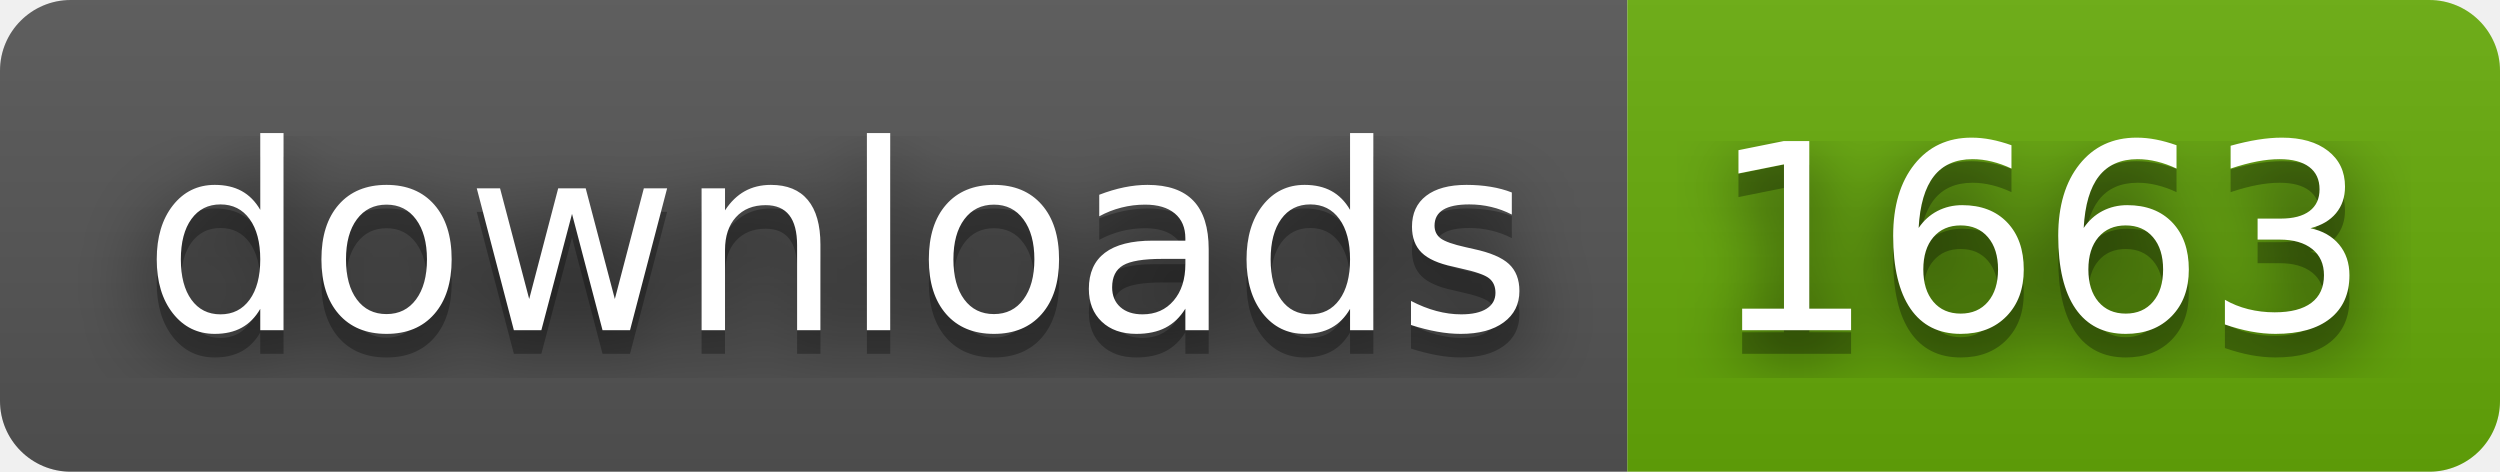
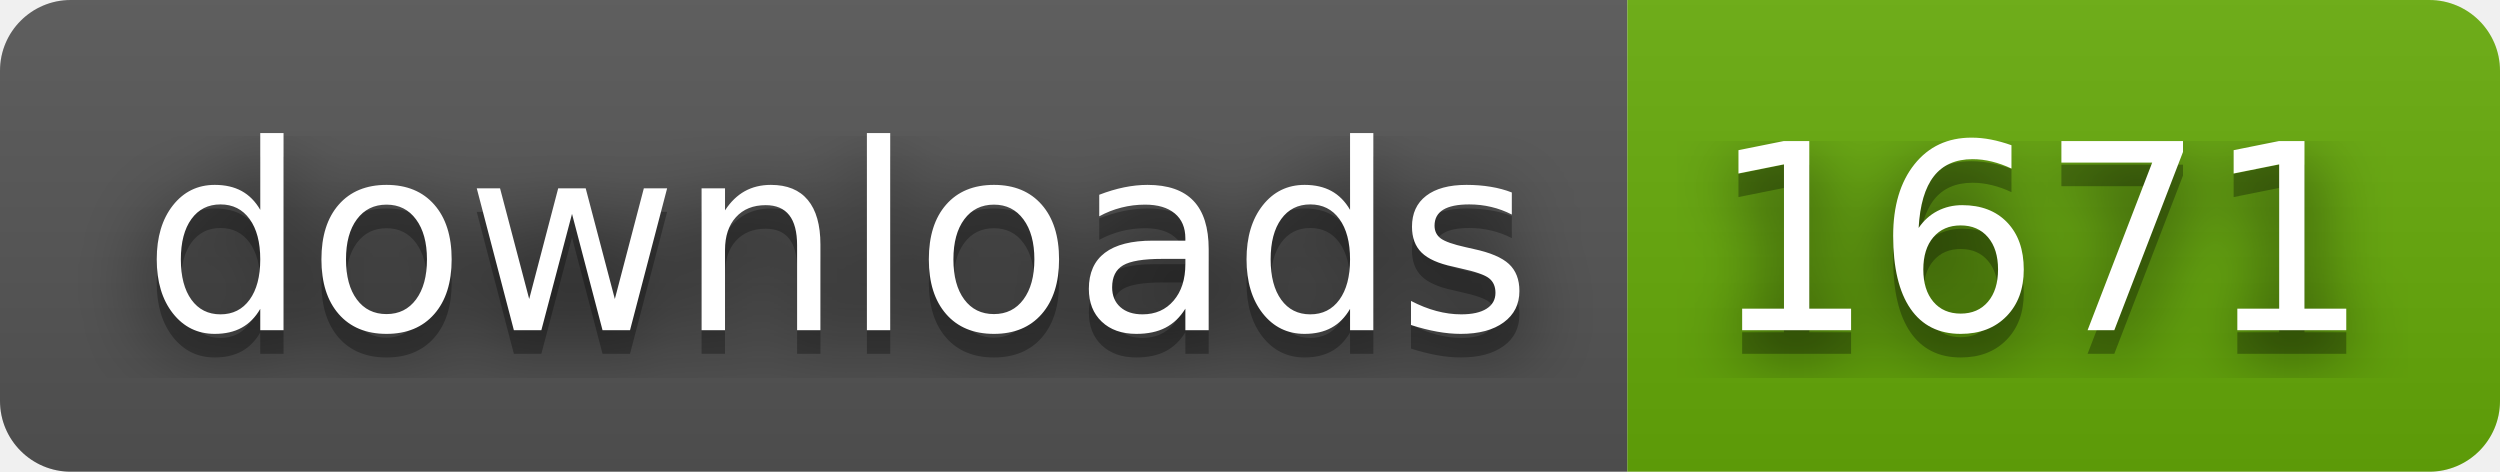
- <svg xmlns="http://www.w3.org/2000/svg" width="106" height="20" role="img" aria-label="downloads: 1663">
+ <svg xmlns="http://www.w3.org/2000/svg" width="106" height="20" role="img" aria-label="downloads: 1671">
  <filter id="blur">
    <feGaussianBlur in="SourceGraphic" stdDeviation="16" />
  </filter>
  <linearGradient id="s" x2="0" y2="100%">
    <stop offset="0" stop-color="#bbb" stop-opacity=".1" />
    <stop offset="1" stop-opacity=".1" />
  </linearGradient>
  <clipPath id="r">
    <rect width="106" height="20" rx="3" fill="#fff" />
  </clipPath>
  <g clip-path="url(#r)">
    <rect width="69" height="20" fill="#555" />
    <rect x="69" width="37" height="20" fill="#67ac09" />
    <rect width="106" height="20" fill="url(#s)" />
  </g>
  <g fill="#fff" text-anchor="middle" font-family="Verdana,Geneva,DejaVu Sans,sans-serif" text-rendering="geometricPrecision" font-size="110">
    <text aria-hidden="true" x="355" y="150" fill="#010101" fill-opacity=".80" filter="url(#blur)" transform="scale(.1)" textLength="590">downloads</text>
    <text aria-hidden="true" x="355" y="150" fill="#010101" fill-opacity=".3" transform="scale(.1)" textLength="590">downloads</text>
    <text x="355" y="140" transform="scale(.1)" fill="#fff" textLength="590">downloads</text>
-     <text aria-hidden="true" x="865" y="150" fill="#010101" fill-opacity=".80" filter="url(#blur)" transform="scale(.1)" textLength="270">1663</text>
-     <text aria-hidden="true" x="865" y="150" fill="#010101" fill-opacity=".3" transform="scale(.1)" textLength="270">1663</text>
-     <text x="865" y="140" transform="scale(.1)" fill="#fff" textLength="270">1663</text>
+     <text aria-hidden="true" x="865" y="150" fill="#010101" fill-opacity=".80" filter="url(#blur)" transform="scale(.1)" textLength="270">1671</text>
+     <text aria-hidden="true" x="865" y="150" fill="#010101" fill-opacity=".3" transform="scale(.1)" textLength="270">1671</text>
+     <text x="865" y="140" transform="scale(.1)" fill="#fff" textLength="270">1671</text>
  </g>
</svg>
